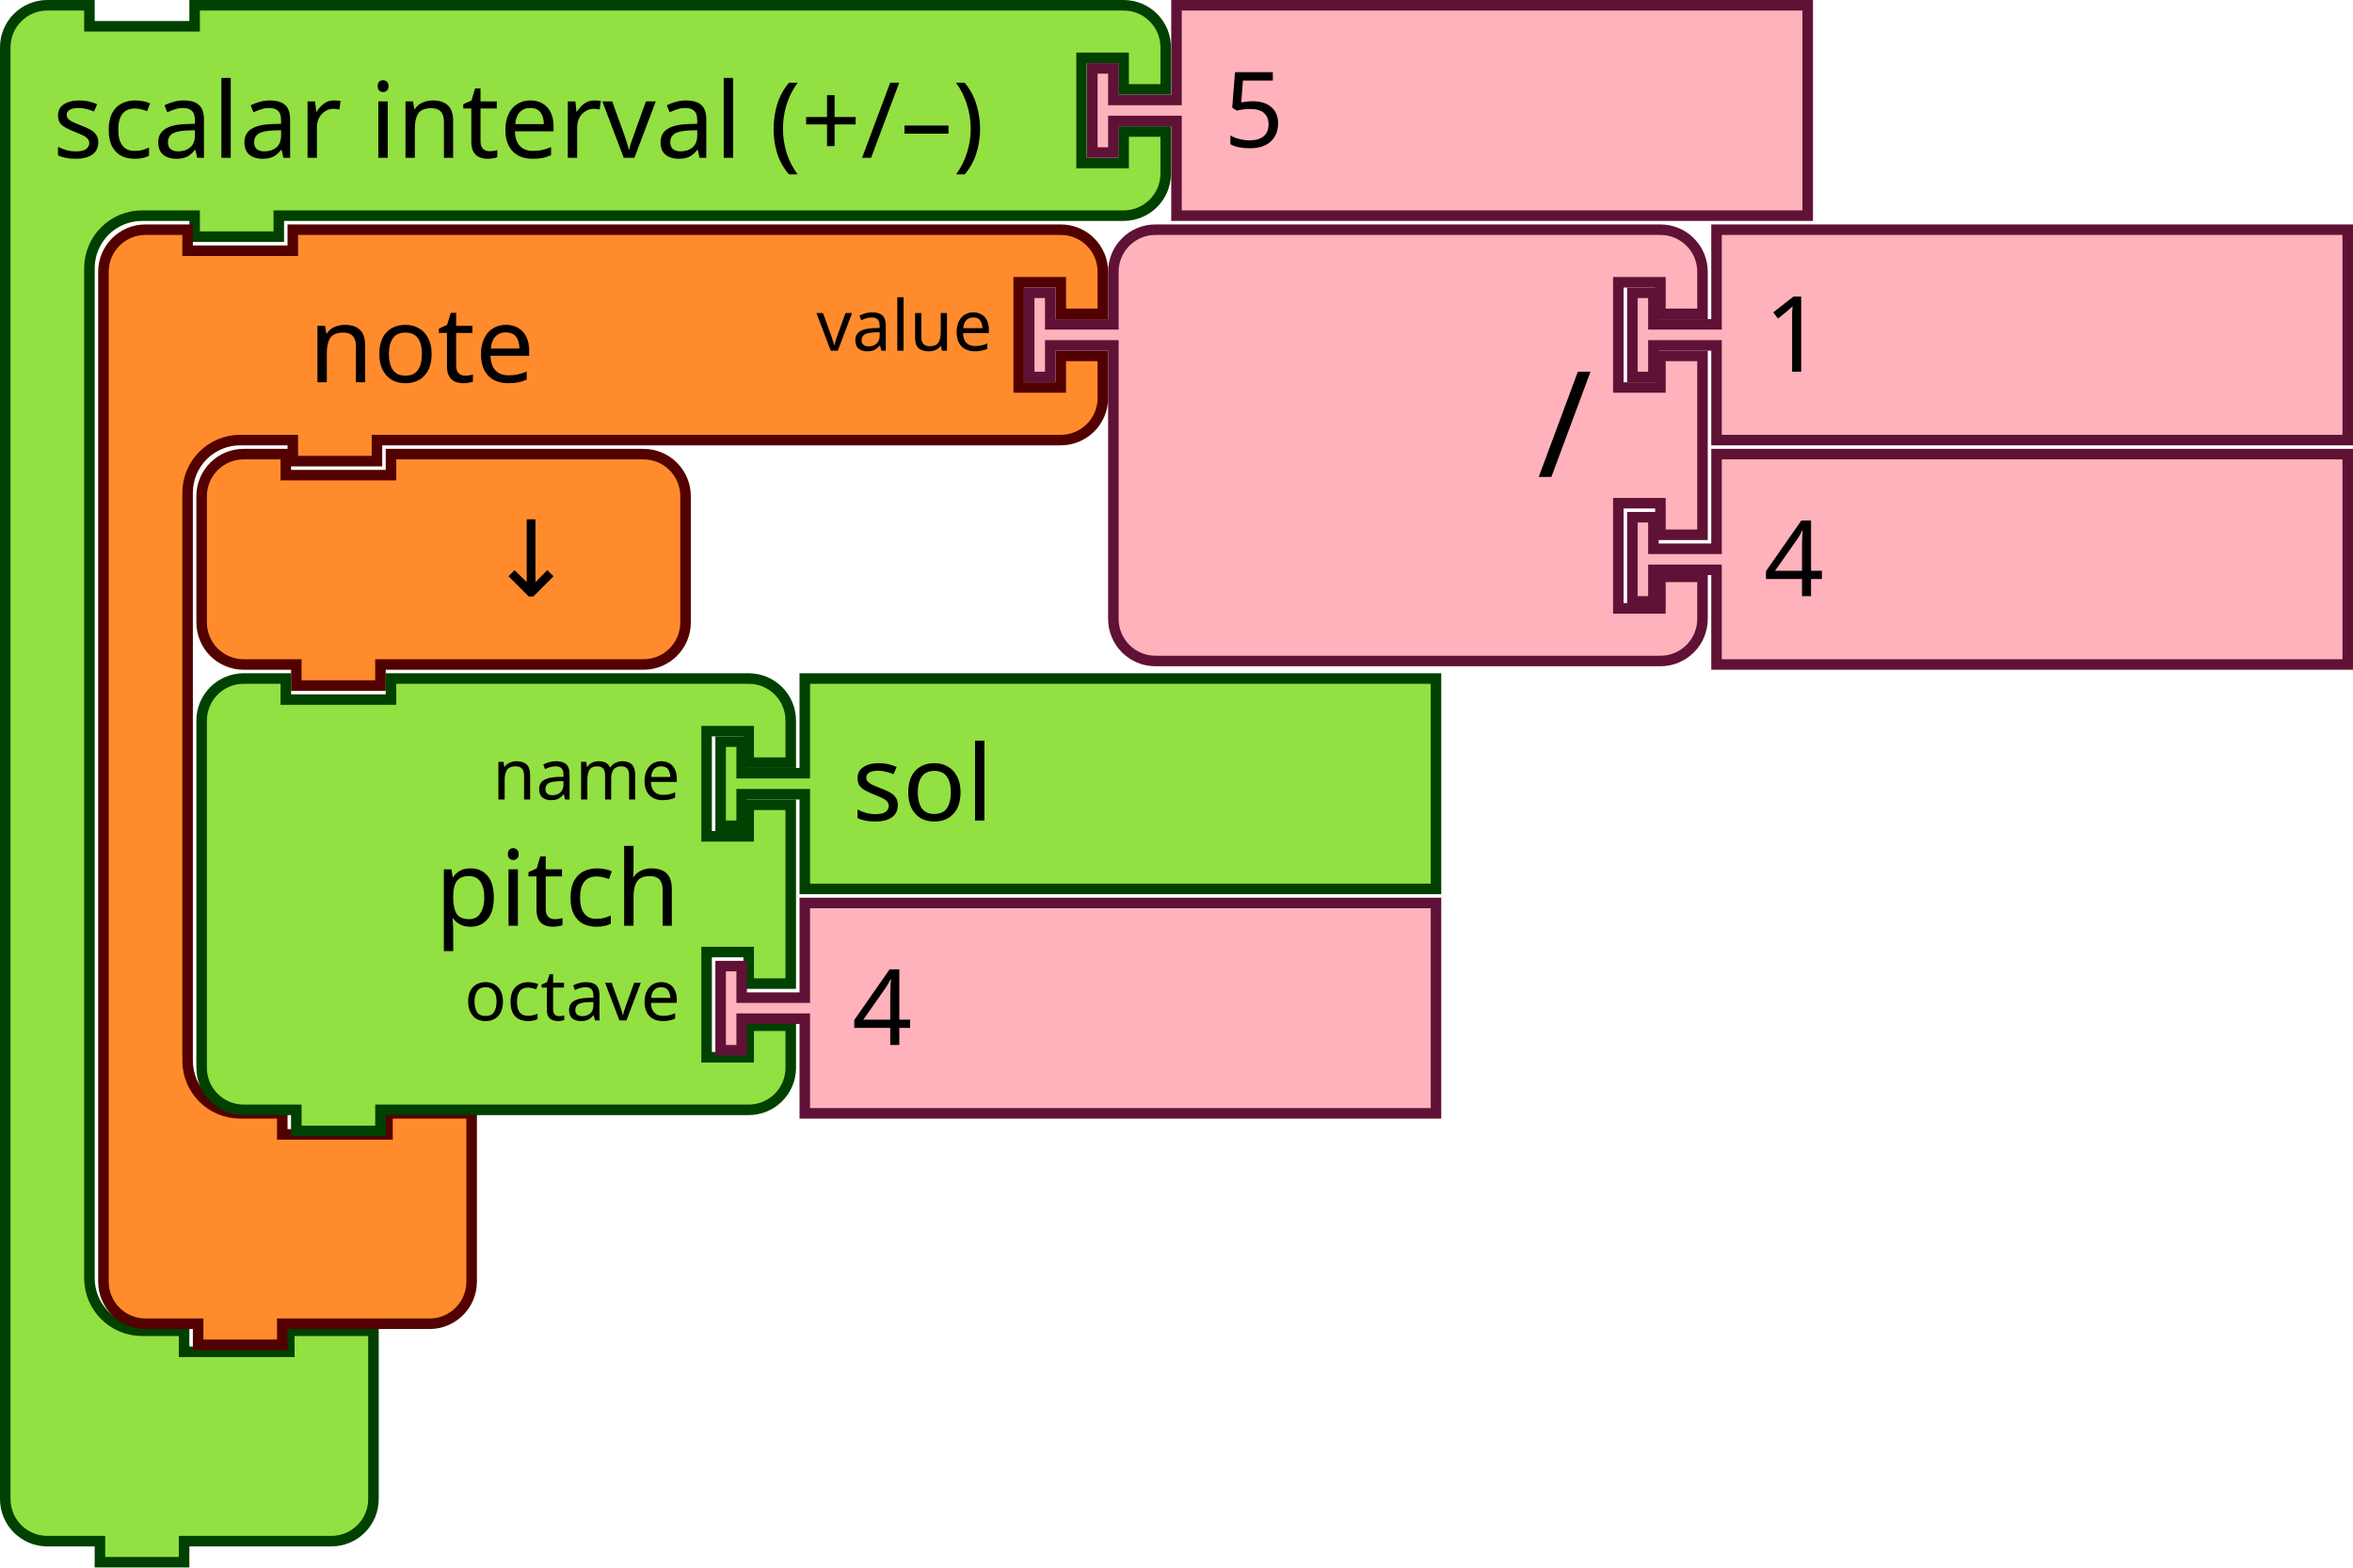
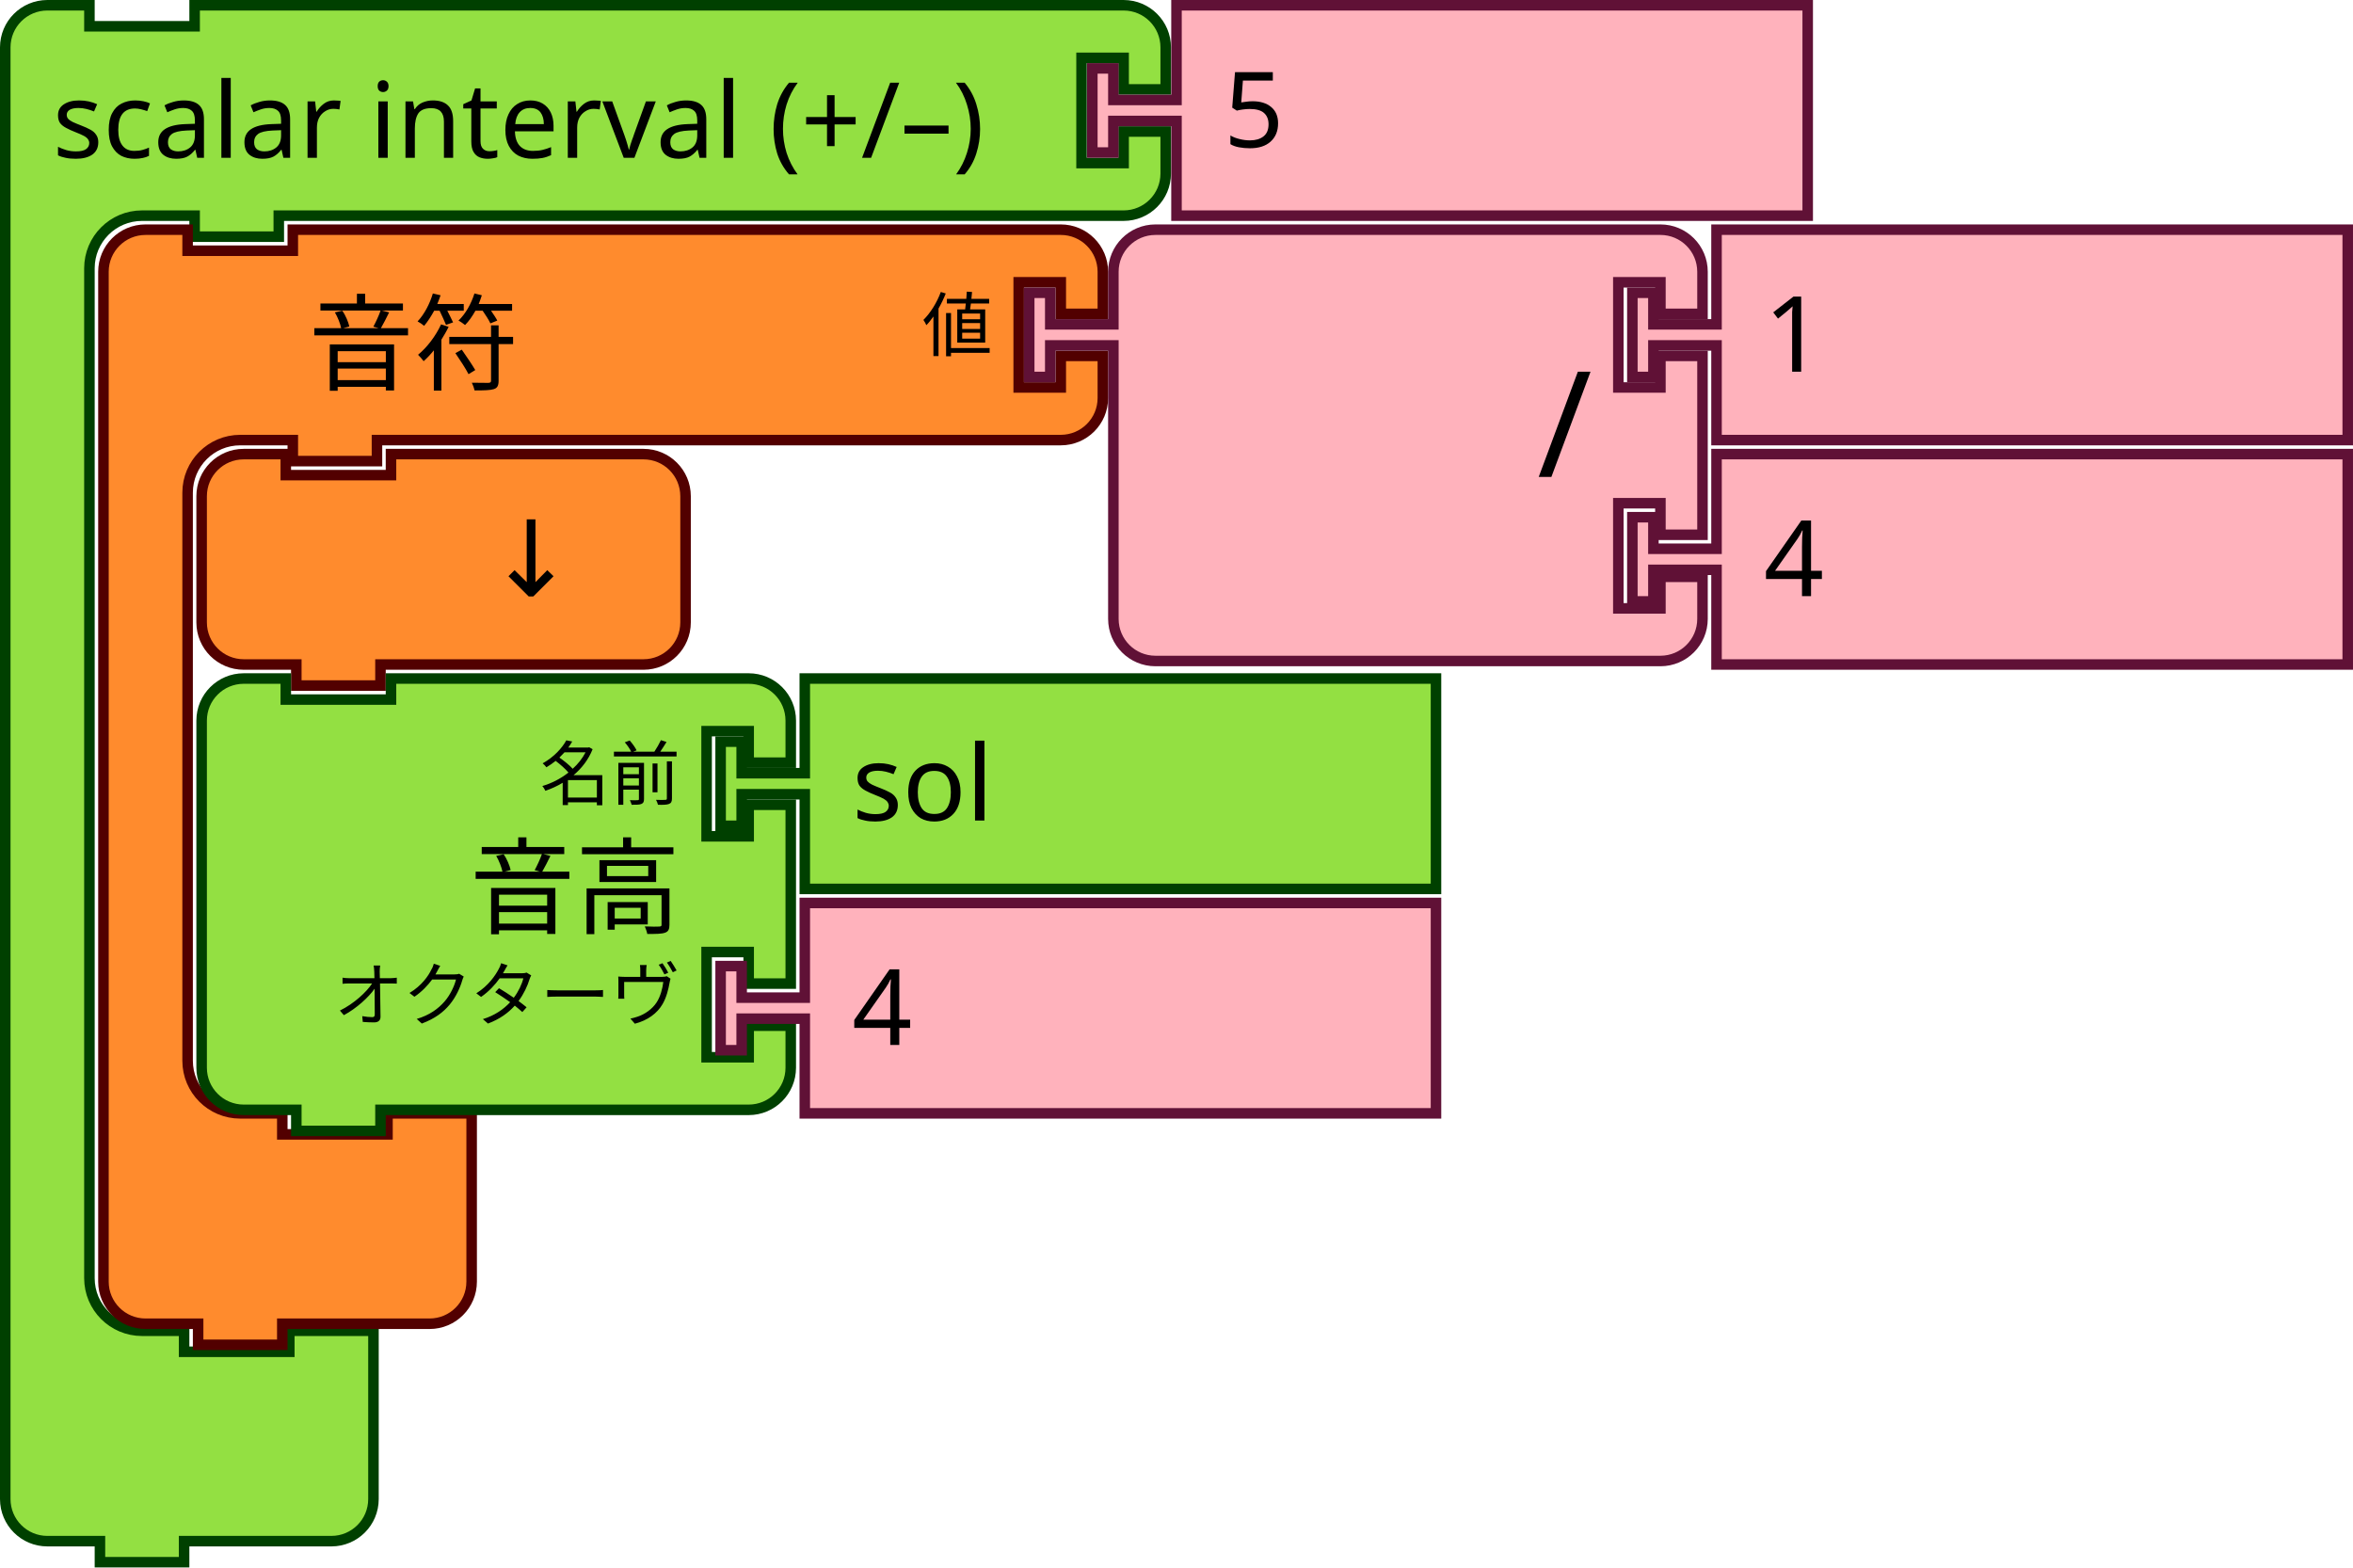
<svg xmlns="http://www.w3.org/2000/svg" width="88.768mm" height="59.134mm" viewBox="0 0 88.768 59.134" version="1.1" id="svg1430">
  <defs id="defs1424" />
  <g id="layer1" transform="translate(89.24491,-95.28339)">
    <g id="g3569" transform="matrix(0.2645833,0,0,0.2645833,-89.24491,95.28339)">
      <g transform="scale(1.5)" id="g3567">
        <path d="m 0.5,8.5 v -4 a 4,4 90 0 1 4,-4 h 4 v 2 h 10 v -2 h 9 75.308 4 a 4,4 90 0 1 4,4 v 4 h -4 v -3 h -4 v 10 h 4 v -3 h 4 v 4 a 4,4 90 0 1 -4,4 h -4 H 27.5 h -1 v 2 h -8 v -2 h -1 -4 a 5,5 90 0 0 -5,5 v 4 4 84 4 a 5,5 90 0 0 5,5 h 4 v 2 h 10 v -2 h 8 v 6 6 4 a 4,4 90 0 1 -4,4 h -4 -9 -1 v 2 h -8 v -2 h -1 -4 a 4,4 90 0 1 -4,-4 v -4 z" style="fill:#93e042;fill-opacity:1;stroke:#004000;stroke-width:1;stroke-linecap:round;stroke-opacity:1" id="path3557" />
        <text style="font-size:10px;font-family:sans-serif;text-anchor:start;fill:#000000" id="text3561">
          <tspan x="5" y="15" id="tspan3559">scalar interval (+/–)</tspan>
        </text>
        <text style="font-size:6.667px;font-family:sans-serif;text-anchor:end;fill:#000000" id="text3565">
          <tspan x="101" y="12" id="tspan3563" />
        </text>
      </g>
    </g>
    <g transform="matrix(0.2645833,0,0,0.2645833,-48.23449,95.28339)" id="g3579">
      <g transform="scale(1.5)" id="g3577">
        <path d="m 8.5,0.5 h 60 v 20 h -60 v -8 -1 h -6 v 3 h -2 v -8 h 2 v 3 h 6 v -1 z" style="fill:#ffb2bc;fill-opacity:1;stroke:#601136;stroke-width:1;stroke-linecap:round;stroke-opacity:1" id="path3571" />
        <text style="font-size:10px;font-family:sans-serif;text-anchor:start;fill:#000000" id="text3575">
          <tspan x="13" y="14" id="tspan3573">5</tspan>
        </text>
      </g>
    </g>
    <g transform="matrix(0.2645833,0,0,0.2645833,-85.54074,103.7501)" id="g3637">
      <g transform="scale(1.5)" id="g3635">
        <path d="m 0.5,8.5 v -4 a 4,4 90 0 1 4,-4 h 4 v 2 h 10 v -2 h 9 60 4 a 4,4 90 0 1 4,4 v 4 h -4 v -3 h -4 v 10 h 4 v -3 h 4 v 4 a 4,4 90 0 1 -4,4 h -4 -60 -1 v 2 h -8 v -2 h -1 -4 a 5,5 90 0 0 -5,5 v 4 4 42 4 a 5,5 90 0 0 5,5 h 4 v 2 h 10 v -2 h 8 v 6 6 4 a 4,4 90 0 1 -4,4 h -4 -9 -1 v 2 h -8 v -2 h -1 -4 a 4,4 90 0 1 -4,-4 v -4 z" style="fill:#ff8b2d;fill-opacity:1;stroke:#520000;stroke-width:1;stroke-linecap:round;stroke-opacity:1" id="path3625" />
        <text style="font-size:10px;font-family:sans-serif;text-anchor:start;fill:#000000" id="text3629">
-           <tspan x="20" y="15" id="tspan3627">note</tspan>
+           <tspan x="20" y="15" id="tspan3627">音符</tspan>
        </text>
        <text style="font-size:6.667px;font-family:sans-serif;text-anchor:end;fill:#000000" id="text3633">
-           <tspan x="85" y="12" id="tspan3631">value</tspan>
+           <tspan x="85" y="12" id="tspan3631">値</tspan>
        </text>
      </g>
    </g>
    <g transform="matrix(0.2645833,0,0,0.2645833,-50.61574,103.7501)" id="g3655">
      <g transform="scale(1.5)" id="g3653">
        <path d="m 8.5,8.5 v -4 a 4,4 90 0 1 4,-4 h 4 10 30 4 a 4,4 90 0 1 4,4 v 4 h -4 v -3 h -4 v 10 h 4 v -3 h 4 v 17 h -4 v -3 h -4 v 10 h 4 v -3 h 4 v 4 a 4,4 90 0 1 -4,4 h -4 -30 -10 -4 a 4,4 90 0 1 -4,-4 v -4 -21 -1 h -6 v 3 h -2 v -8 h 2 v 3 h 6 z" style="fill:#ffb2bc;fill-opacity:1;stroke:#601136;stroke-width:1;stroke-linecap:round;stroke-opacity:1" id="path3639" />
        <text style="font-size:14px;font-family:sans-serif;text-anchor:end;fill:#000000" id="text3643">
          <tspan x="54" y="24" id="tspan3641">/</tspan>
        </text>
        <text style="font-size:9.333px;font-family:sans-serif;text-anchor:end;fill:#000000" id="text3647">
          <tspan x="54" y="12" id="tspan3645" />
        </text>
        <text style="font-size:9.333px;font-family:sans-serif;text-anchor:end;fill:#000000" id="text3651">
          <tspan x="54" y="33" id="tspan3649" />
        </text>
      </g>
    </g>
    <g transform="matrix(0.2645833,0,0,0.2645833,-27.86158,103.7501)" id="g3665">
      <g transform="scale(1.5)" id="g3663">
        <path d="m 8.5,0.5 h 60 v 20 h -60 v -8 -1 h -6 v 3 h -2 v -8 h 2 v 3 h 6 v -1 z" style="fill:#ffb2bc;fill-opacity:1;stroke:#601136;stroke-width:1;stroke-linecap:round;stroke-opacity:1" id="path3657" />
        <text style="font-size:10px;font-family:sans-serif;text-anchor:start;fill:#000000" id="text3661">
          <tspan x="13" y="14" id="tspan3659">1</tspan>
        </text>
      </g>
    </g>
    <g transform="matrix(0.2645833,0,0,0.2645833,-27.86158,112.2167)" id="g3675">
      <g transform="scale(1.5)" id="g3673">
        <path d="m 8.5,0.5 h 60 v 20 h -60 v -8 -1 h -6 v 3 h -2 v -8 h 2 v 3 h 6 v -1 z" style="fill:#ffb2bc;fill-opacity:1;stroke:#601136;stroke-width:1;stroke-linecap:round;stroke-opacity:1" id="path3667" />
        <text style="font-size:10px;font-family:sans-serif;text-anchor:start;fill:#000000" id="text3671">
          <tspan x="13" y="14" id="tspan3669">4</tspan>
        </text>
      </g>
    </g>
    <g transform="matrix(0.2645833,0,0,0.2645833,-81.83658,112.2167)" id="g3685">
      <g transform="scale(1.5)" id="g3683">
        <path d="m 0.5,8.5 v -4 a 4,4 90 0 1 4,-4 h 4 v 2 h 10 v -2 h 20 4 a 4,4 90 0 1 4,4 v 4 4 4 a 4,4 90 0 1 -4,4 h -4 -20 -1 v 2 h -8 v -2 h -1 -4 a 4,4 90 0 1 -4,-4 v -4 z" style="fill:#ff8b2d;fill-opacity:1;stroke:#520000;stroke-width:1;stroke-linecap:round;stroke-opacity:1" id="path3677" />
        <text style="font-size:10px;font-family:sans-serif;text-anchor:end;fill:#000000" id="text3681">
          <tspan x="36" y="14" id="tspan3679">↓</tspan>
        </text>
      </g>
    </g>
    <g transform="matrix(0.2645833,0,0,0.2645833,-81.83658,120.6834)" id="g3703">
      <g transform="scale(1.5)" id="g3701">
        <path d="m 0.5,8.5 v -4 a 4,4 90 0 1 4,-4 h 4 v 2 h 10 v -2 h 30 4 a 4,4 90 0 1 4,4 v 4 h -4 v -3 h -4 v 10 h 4 v -3 h 4 v 17 h -4 v -3 h -4 v 10 h 4 v -3 h 4 v 4 a 4,4 90 0 1 -4,4 h -4 -30 -1 v 2 h -8 v -2 h -1 -4 a 4,4 90 0 1 -4,-4 v -4 -21 z" style="fill:#93e042;fill-opacity:1;stroke:#004000;stroke-width:1;stroke-linecap:round;stroke-opacity:1" id="path3687" />
        <text style="font-size:10px;font-family:sans-serif;text-anchor:end;fill:#000000" id="text3691">
-           <tspan x="46" y="24" id="tspan3689">pitch</tspan>
+           <tspan x="46" y="24" id="tspan3689">音高</tspan>
        </text>
        <text style="font-size:6.667px;font-family:sans-serif;text-anchor:end;fill:#000000" id="text3695">
-           <tspan x="46" y="12" id="tspan3693">name</tspan>
+           <tspan x="46" y="12" id="tspan3693">名前</tspan>
        </text>
        <text style="font-size:6.667px;font-family:sans-serif;text-anchor:end;fill:#000000" id="text3699">
-           <tspan x="46" y="33" id="tspan3697">octave</tspan>
+           <tspan x="46" y="33" id="tspan3697">オクターヴ</tspan>
        </text>
      </g>
    </g>
    <g transform="matrix(0.2645833,0,0,0.2645833,-62.25741,120.6834)" id="g3713">
      <g transform="scale(1.5)" id="g3711">
        <path d="m 8.5,0.5 h 60 v 20 h -60 v -8 -1 h -6 v 3 h -2 v -8 h 2 v 3 h 6 v -1 z" style="fill:#93e042;fill-opacity:1;stroke:#004000;stroke-width:1;stroke-linecap:round;stroke-opacity:1" id="path3705" />
        <text style="font-size:10px;font-family:sans-serif;text-anchor:start;fill:#000000" id="text3709">
          <tspan x="13" y="14" id="tspan3707">sol</tspan>
        </text>
      </g>
    </g>
    <g transform="matrix(0.2645833,0,0,0.2645833,-62.25741,129.1501)" id="g3723">
      <g transform="scale(1.5)" id="g3721">
        <path d="m 8.5,0.5 h 60 v 20 h -60 v -8 -1 h -6 v 3 h -2 v -8 h 2 v 3 h 6 v -1 z" style="fill:#ffb2bc;fill-opacity:1;stroke:#601136;stroke-width:1;stroke-linecap:round;stroke-opacity:1" id="path3715" />
        <text style="font-size:10px;font-family:sans-serif;text-anchor:start;fill:#000000" id="text3719">
          <tspan x="13" y="14" id="tspan3717">4</tspan>
        </text>
      </g>
    </g>
  </g>
</svg>
